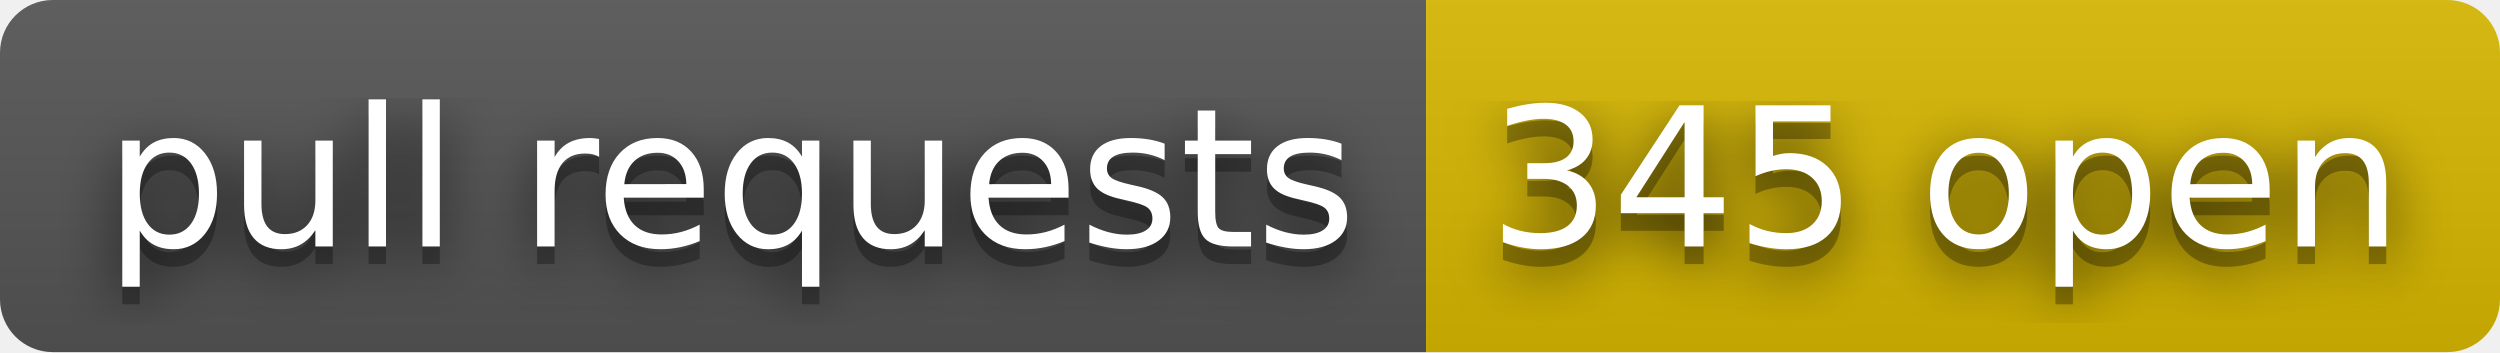
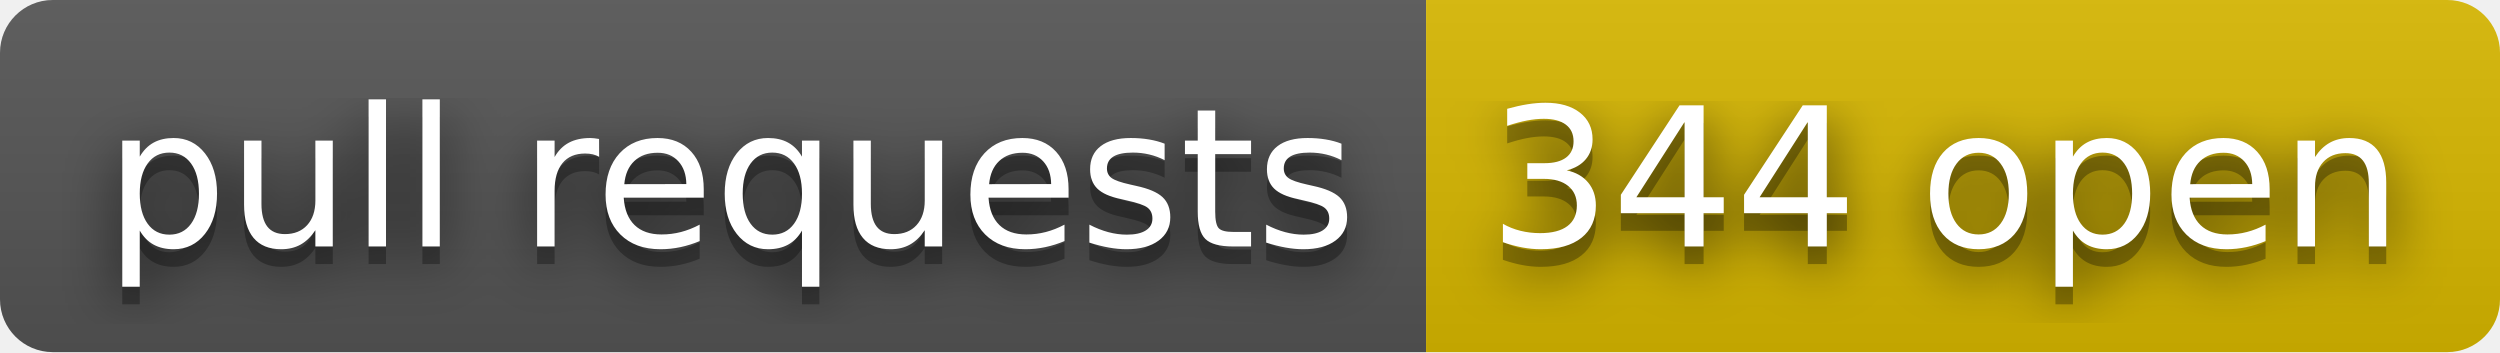
- <svg xmlns="http://www.w3.org/2000/svg" width="142" height="20" role="img" aria-label="pull requests: 345 open">
+ <svg xmlns="http://www.w3.org/2000/svg" width="142" height="20" role="img" aria-label="pull requests: 344 open">
  <filter id="blur">
    <feGaussianBlur stdDeviation="16" />
  </filter>
  <linearGradient id="s" x2="0" y2="100%">
    <stop offset="0" stop-color="#bbb" stop-opacity=".1" />
    <stop offset="1" stop-opacity=".1" />
  </linearGradient>
  <clipPath id="r">
    <rect width="142" height="20" rx="3" />
  </clipPath>
  <g clip-path="url(#r)">
    <rect width="81" height="20" fill="#555" />
    <rect x="81" width="61" height="20" fill="#d8b800" />
    <rect width="142" height="20" fill="url(#s)" />
  </g>
  <g fill="#fff" text-anchor="middle" font-family="Verdana,Geneva,DejaVu Sans,sans-serif" text-rendering="geometricPrecision" font-size="110">
    <g transform="scale(.1)">
      <g aria-hidden="true" fill="#010101">
        <text x="415" y="150" fill-opacity=".8" filter="url(#blur)" textLength="710">pull requests</text>
        <text x="415" y="150" fill-opacity=".3" textLength="710">pull requests</text>
      </g>
      <text x="415" y="140" textLength="710">pull requests</text>
    </g>
    <g transform="scale(.1)">
      <g aria-hidden="true" fill="#010101">
-         <text x="1105" y="150" fill-opacity=".8" filter="url(#blur)" textLength="510">345 open</text>
-         <text x="1105" y="150" fill-opacity=".3" textLength="510">345 open</text>
+         <text x="1105" y="150" fill-opacity=".8" filter="url(#blur)" textLength="510">344 open</text>
+         <text x="1105" y="150" fill-opacity=".3" textLength="510">344 open</text>
      </g>
-       <text x="1105" y="140" textLength="510">345 open</text>
+       <text x="1105" y="140" textLength="510">344 open</text>
    </g>
  </g>
</svg>
